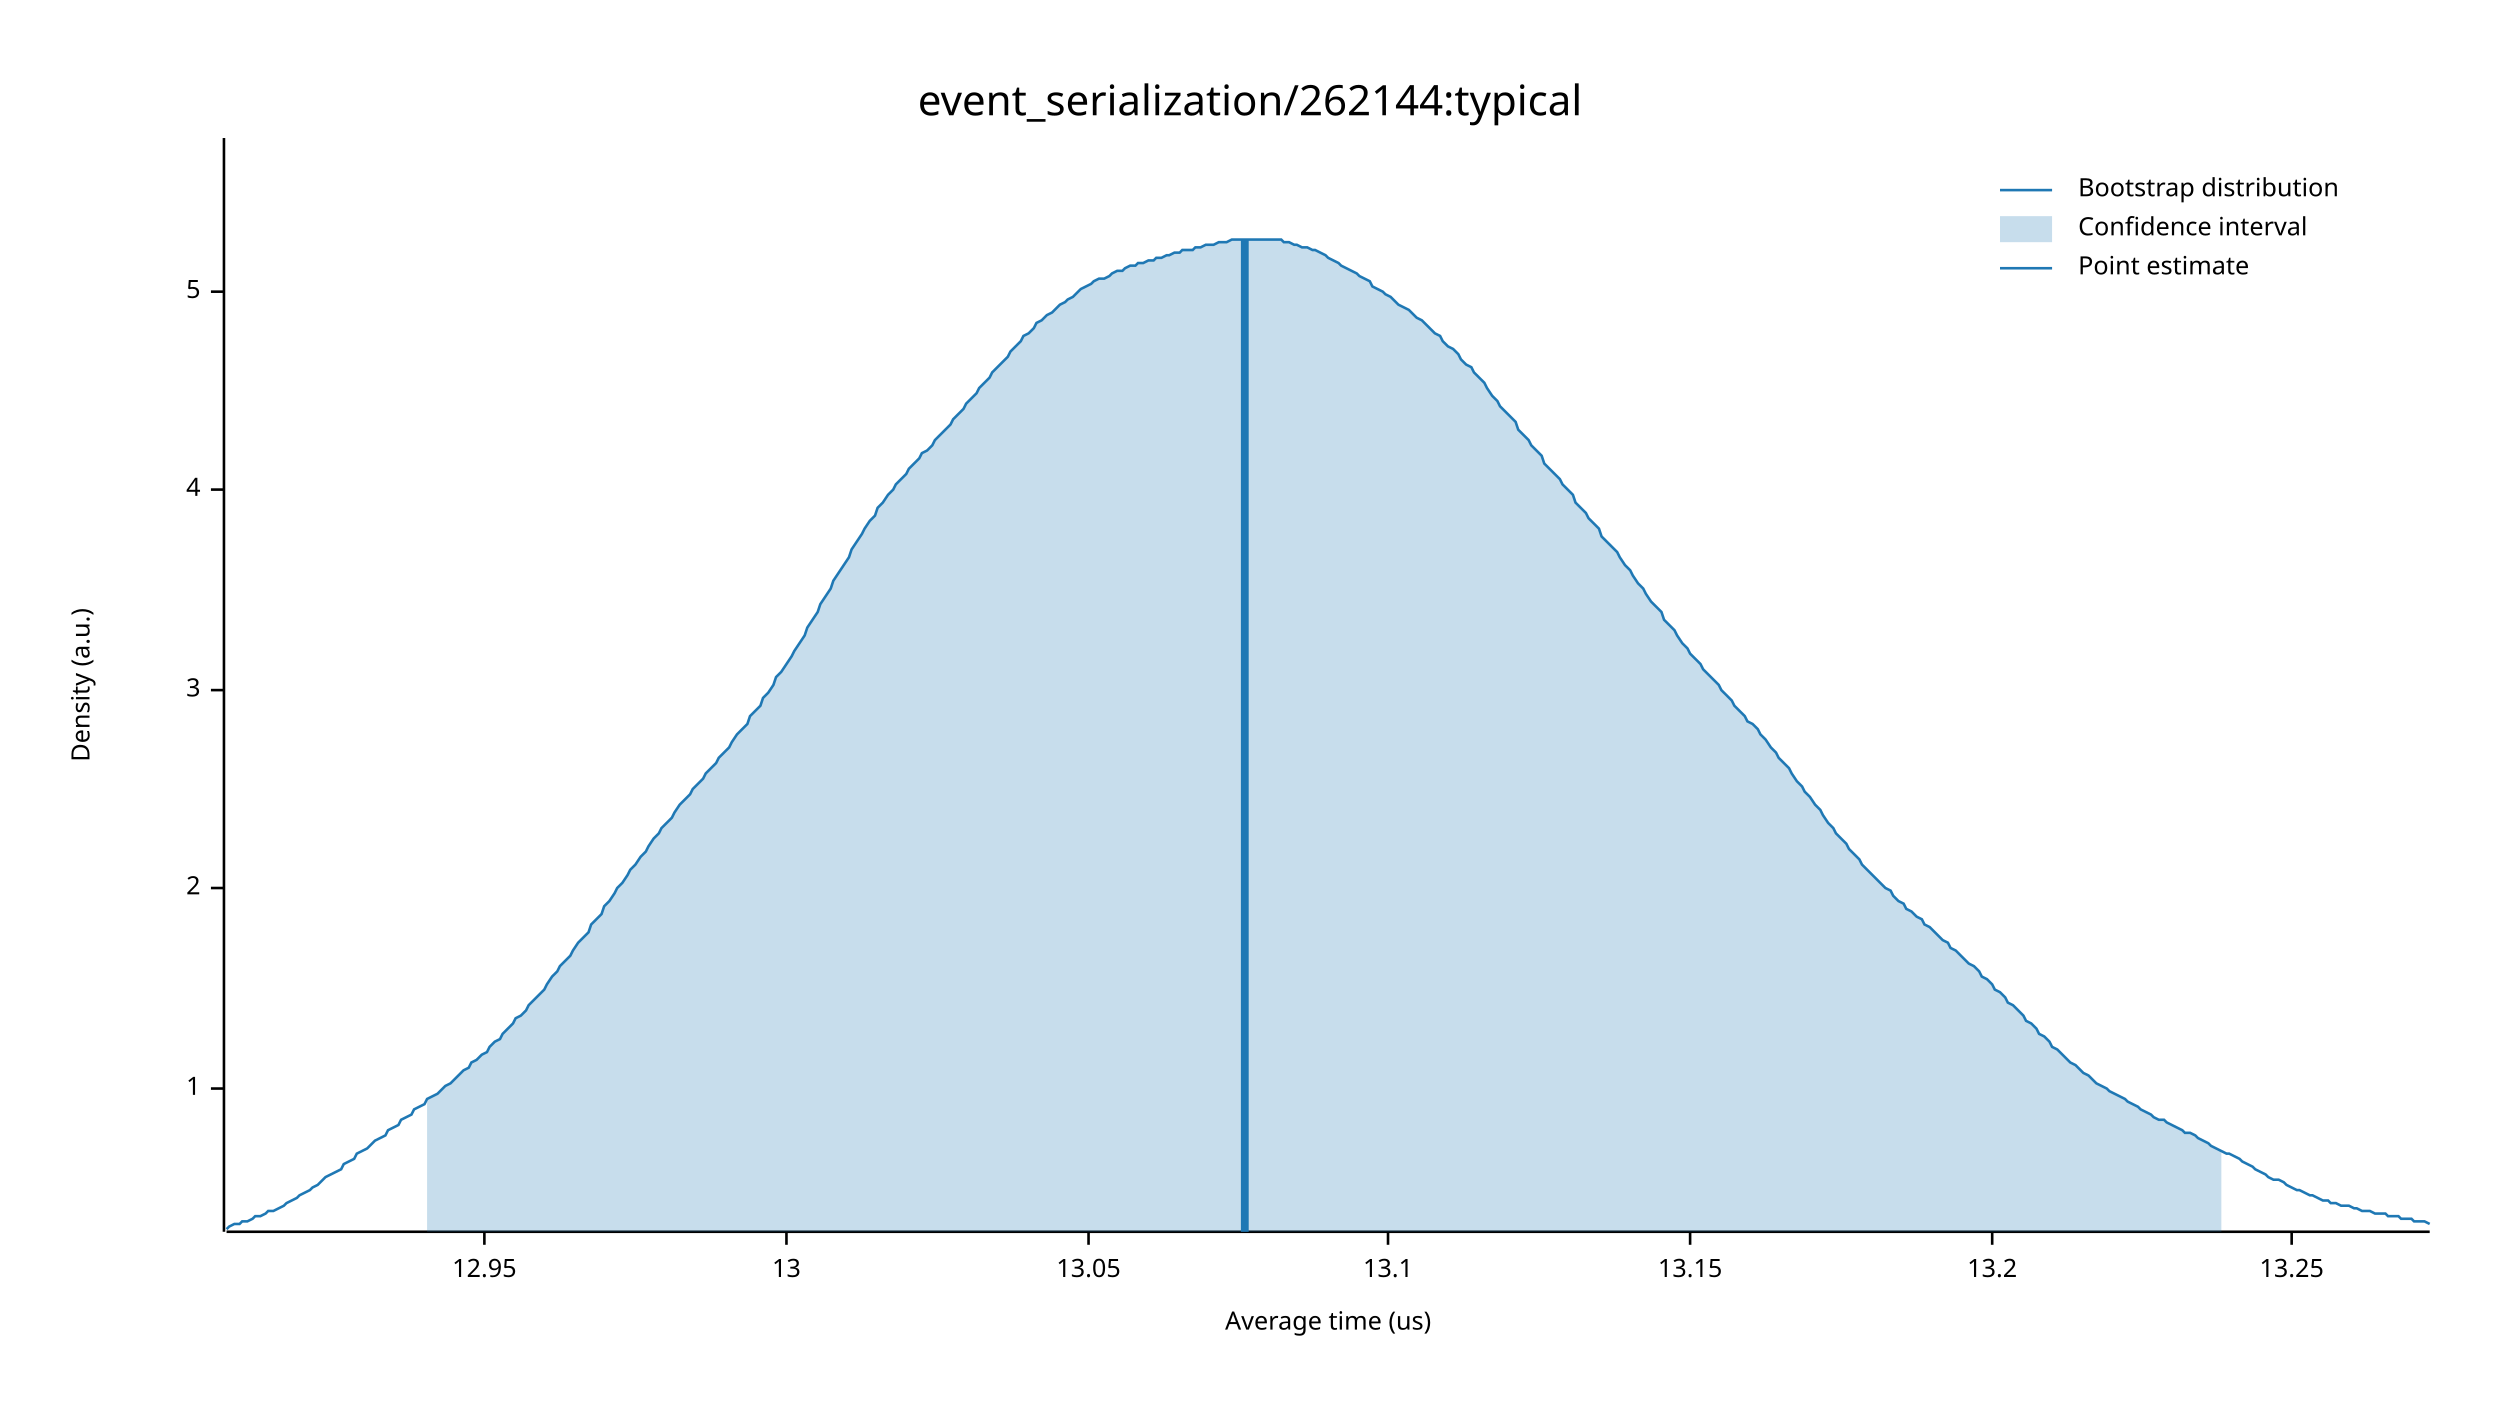
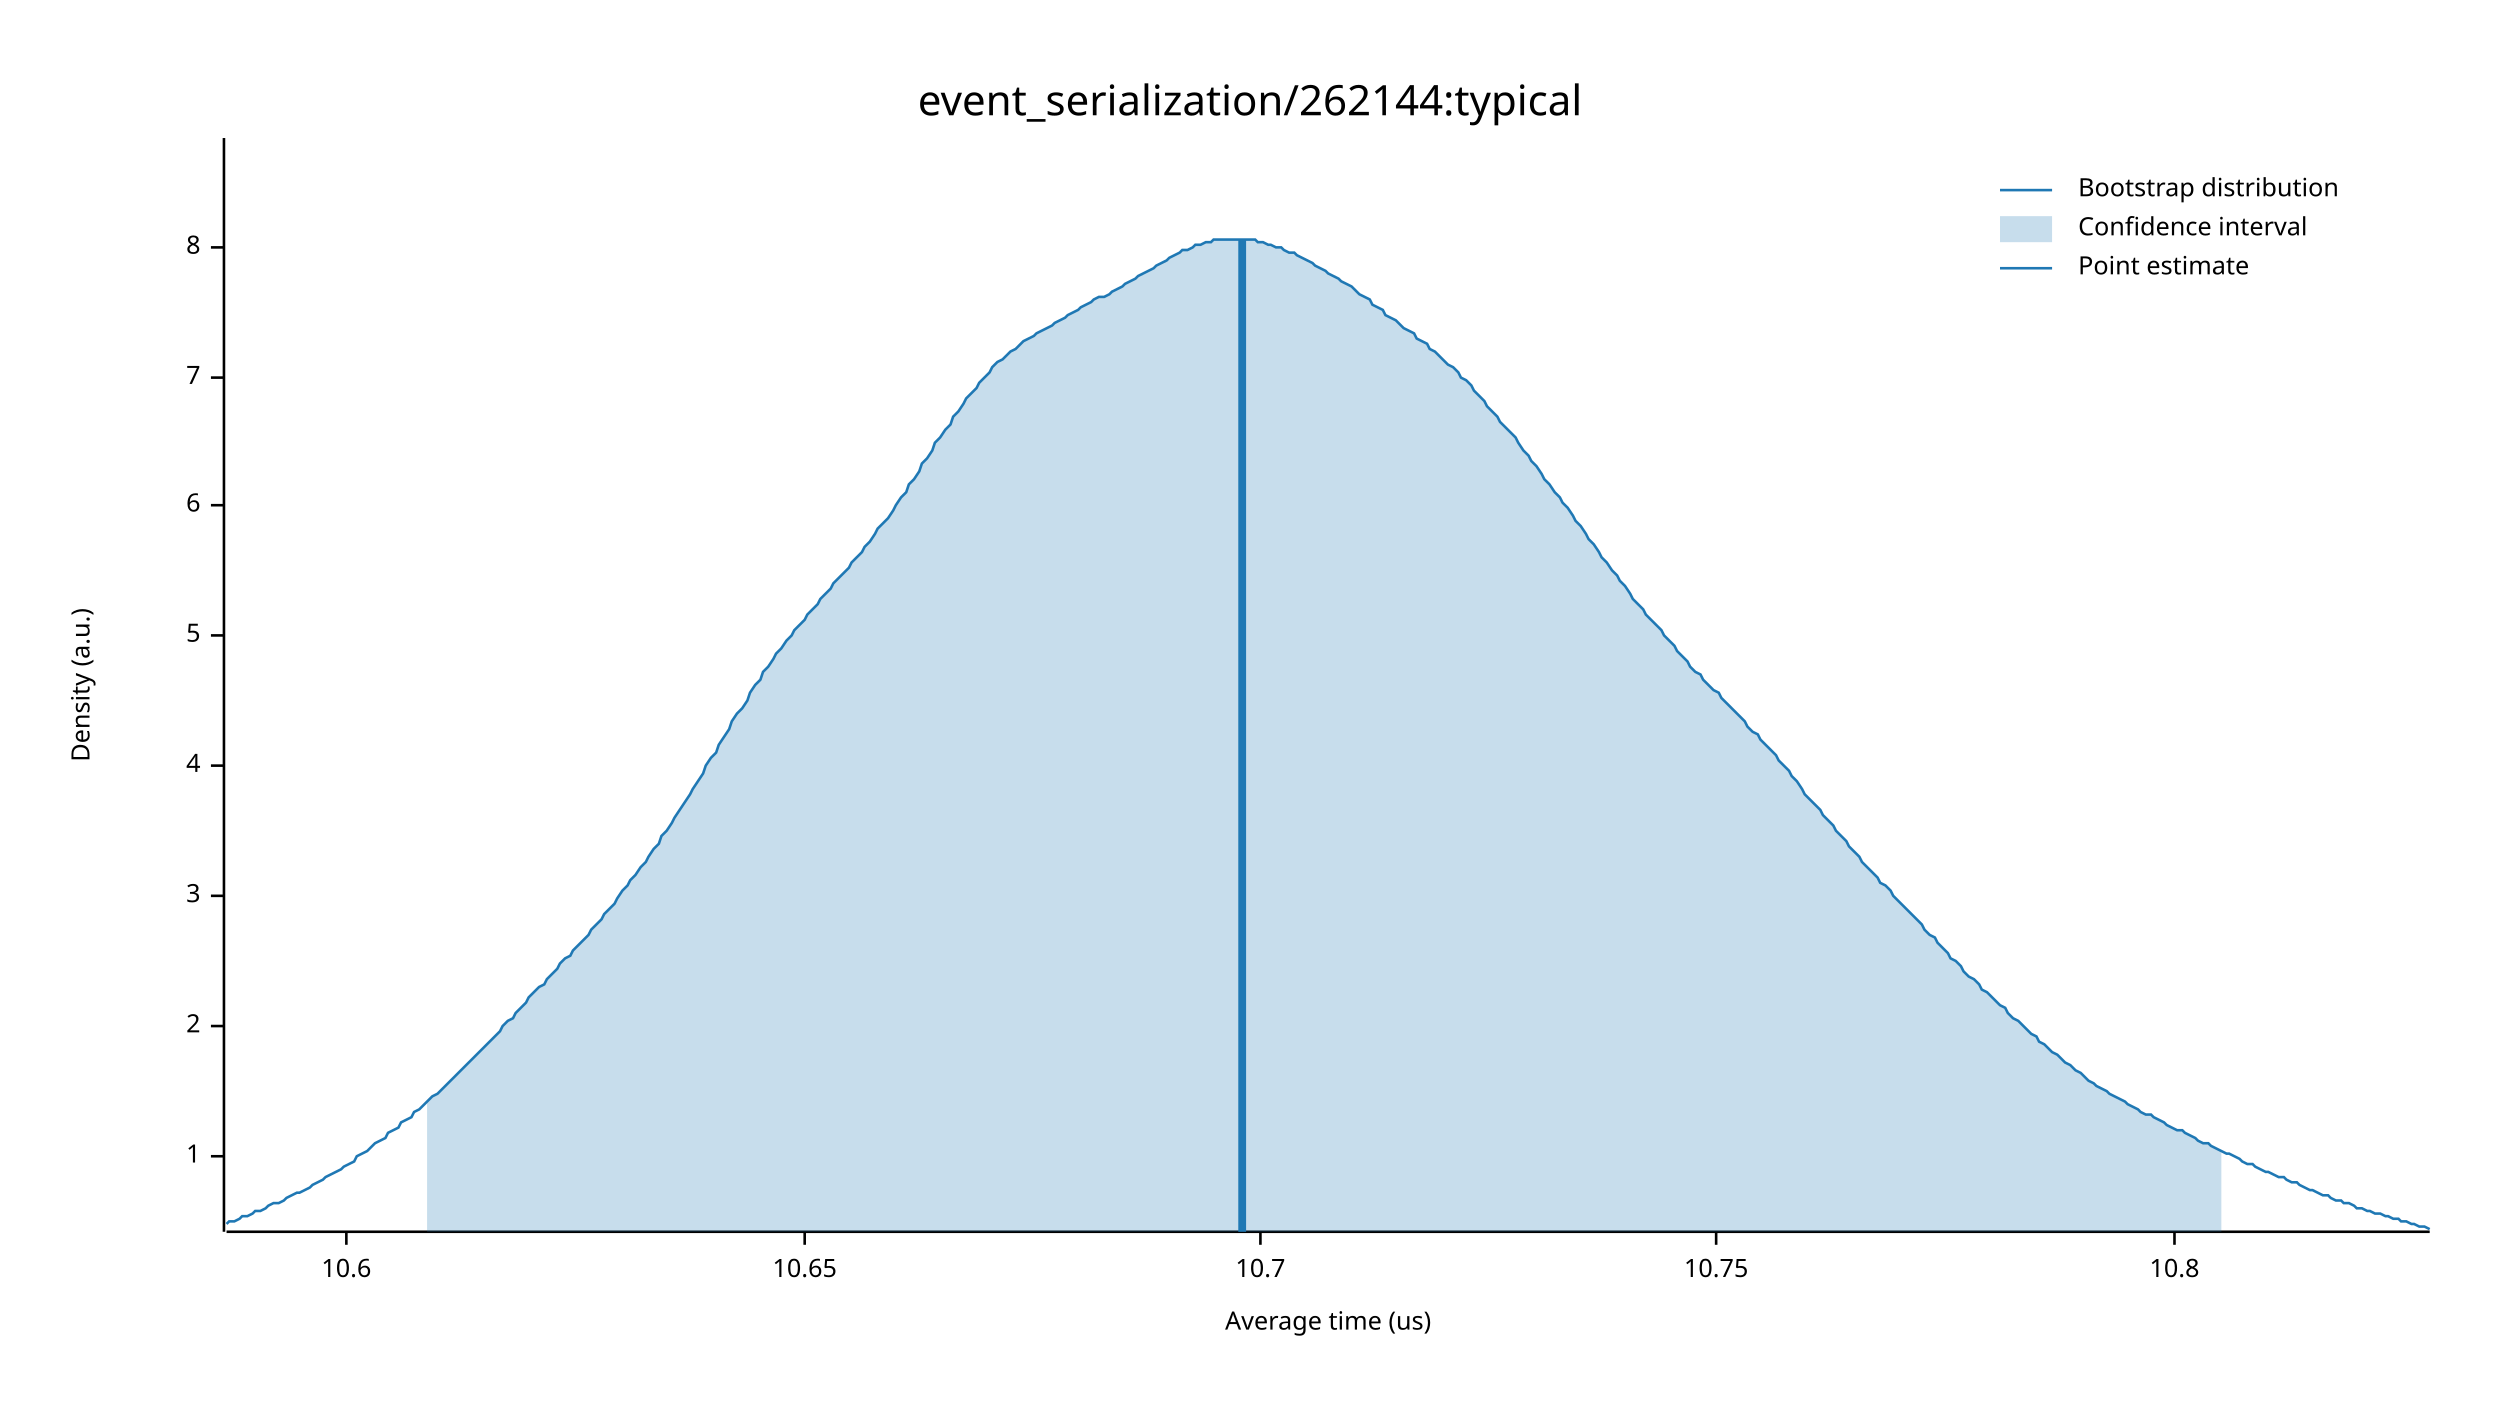
<svg xmlns="http://www.w3.org/2000/svg" width="960" height="540" viewBox="0 0 960 540">
  <text x="480" y="32" dy="0.76em" text-anchor="middle" font-family="sans-serif" font-size="16.129" opacity="1" fill="#000000">
event_serialization/262144:typical
</text>
  <text x="27" y="263" dy="0.76em" text-anchor="middle" font-family="sans-serif" font-size="9.677" opacity="1" fill="#000000" transform="rotate(270, 27, 263)">
Density (a.u.)
</text>
  <text x="510" y="513" dy="-0.5ex" text-anchor="middle" font-family="sans-serif" font-size="9.677" opacity="1" fill="#000000">
Average time (us)
</text>
  <polyline fill="none" opacity="1" stroke="#000000" stroke-width="1" points="86,53 86,473 " />
-   <text x="77" y="418" dy="0.5ex" text-anchor="end" font-family="sans-serif" font-size="9.677" opacity="1" fill="#000000">
+   <text x="77" y="444" dy="0.5ex" text-anchor="end" font-family="sans-serif" font-size="9.677" opacity="1" fill="#000000">
1
</text>
-   <polyline fill="none" opacity="1" stroke="#000000" stroke-width="1" points="81,418 86,418 " />
-   <text x="77" y="341" dy="0.5ex" text-anchor="end" font-family="sans-serif" font-size="9.677" opacity="1" fill="#000000">
+   <polyline fill="none" opacity="1" stroke="#000000" stroke-width="1" points="81,444 86,444 " />
+   <text x="77" y="394" dy="0.5ex" text-anchor="end" font-family="sans-serif" font-size="9.677" opacity="1" fill="#000000">
2
</text>
-   <polyline fill="none" opacity="1" stroke="#000000" stroke-width="1" points="81,341 86,341 " />
-   <text x="77" y="265" dy="0.5ex" text-anchor="end" font-family="sans-serif" font-size="9.677" opacity="1" fill="#000000">
+   <polyline fill="none" opacity="1" stroke="#000000" stroke-width="1" points="81,394 86,394 " />
+   <text x="77" y="344" dy="0.5ex" text-anchor="end" font-family="sans-serif" font-size="9.677" opacity="1" fill="#000000">
3
</text>
-   <polyline fill="none" opacity="1" stroke="#000000" stroke-width="1" points="81,265 86,265 " />
-   <text x="77" y="188" dy="0.5ex" text-anchor="end" font-family="sans-serif" font-size="9.677" opacity="1" fill="#000000">
+   <polyline fill="none" opacity="1" stroke="#000000" stroke-width="1" points="81,344 86,344 " />
+   <text x="77" y="294" dy="0.5ex" text-anchor="end" font-family="sans-serif" font-size="9.677" opacity="1" fill="#000000">
4
</text>
-   <polyline fill="none" opacity="1" stroke="#000000" stroke-width="1" points="81,188 86,188 " />
-   <text x="77" y="112" dy="0.5ex" text-anchor="end" font-family="sans-serif" font-size="9.677" opacity="1" fill="#000000">
+   <polyline fill="none" opacity="1" stroke="#000000" stroke-width="1" points="81,294 86,294 " />
+   <text x="77" y="244" dy="0.5ex" text-anchor="end" font-family="sans-serif" font-size="9.677" opacity="1" fill="#000000">
5
</text>
-   <polyline fill="none" opacity="1" stroke="#000000" stroke-width="1" points="81,112 86,112 " />
+   <polyline fill="none" opacity="1" stroke="#000000" stroke-width="1" points="81,244 86,244 " />
+   <text x="77" y="194" dy="0.5ex" text-anchor="end" font-family="sans-serif" font-size="9.677" opacity="1" fill="#000000">
+ 6
+ </text>
+   <polyline fill="none" opacity="1" stroke="#000000" stroke-width="1" points="81,194 86,194 " />
+   <text x="77" y="145" dy="0.5ex" text-anchor="end" font-family="sans-serif" font-size="9.677" opacity="1" fill="#000000">
+ 7
+ </text>
+   <polyline fill="none" opacity="1" stroke="#000000" stroke-width="1" points="81,145 86,145 " />
+   <text x="77" y="95" dy="0.5ex" text-anchor="end" font-family="sans-serif" font-size="9.677" opacity="1" fill="#000000">
+ 8
+ </text>
+   <polyline fill="none" opacity="1" stroke="#000000" stroke-width="1" points="81,95 86,95 " />
  <polyline fill="none" opacity="1" stroke="#000000" stroke-width="1" points="87,473 933,473 " />
-   <text x="186" y="483" dy="0.76em" text-anchor="middle" font-family="sans-serif" font-size="9.677" opacity="1" fill="#000000">
- 12.95
+   <text x="133" y="483" dy="0.76em" text-anchor="middle" font-family="sans-serif" font-size="9.677" opacity="1" fill="#000000">
+ 10.6
</text>
-   <polyline fill="none" opacity="1" stroke="#000000" stroke-width="1" points="186,473 186,478 " />
-   <text x="302" y="483" dy="0.76em" text-anchor="middle" font-family="sans-serif" font-size="9.677" opacity="1" fill="#000000">
- 13
+   <polyline fill="none" opacity="1" stroke="#000000" stroke-width="1" points="133,473 133,478 " />
+   <text x="309" y="483" dy="0.76em" text-anchor="middle" font-family="sans-serif" font-size="9.677" opacity="1" fill="#000000">
+ 10.65
</text>
-   <polyline fill="none" opacity="1" stroke="#000000" stroke-width="1" points="302,473 302,478 " />
-   <text x="418" y="483" dy="0.76em" text-anchor="middle" font-family="sans-serif" font-size="9.677" opacity="1" fill="#000000">
- 13.05
+   <polyline fill="none" opacity="1" stroke="#000000" stroke-width="1" points="309,473 309,478 " />
+   <text x="484" y="483" dy="0.76em" text-anchor="middle" font-family="sans-serif" font-size="9.677" opacity="1" fill="#000000">
+ 10.7
</text>
-   <polyline fill="none" opacity="1" stroke="#000000" stroke-width="1" points="418,473 418,478 " />
-   <text x="533" y="483" dy="0.76em" text-anchor="middle" font-family="sans-serif" font-size="9.677" opacity="1" fill="#000000">
- 13.1
+   <polyline fill="none" opacity="1" stroke="#000000" stroke-width="1" points="484,473 484,478 " />
+   <text x="659" y="483" dy="0.76em" text-anchor="middle" font-family="sans-serif" font-size="9.677" opacity="1" fill="#000000">
+ 10.75
</text>
-   <polyline fill="none" opacity="1" stroke="#000000" stroke-width="1" points="533,473 533,478 " />
-   <text x="649" y="483" dy="0.76em" text-anchor="middle" font-family="sans-serif" font-size="9.677" opacity="1" fill="#000000">
- 13.15
+   <polyline fill="none" opacity="1" stroke="#000000" stroke-width="1" points="659,473 659,478 " />
+   <text x="835" y="483" dy="0.76em" text-anchor="middle" font-family="sans-serif" font-size="9.677" opacity="1" fill="#000000">
+ 10.8
</text>
-   <polyline fill="none" opacity="1" stroke="#000000" stroke-width="1" points="649,473 649,478 " />
-   <text x="765" y="483" dy="0.76em" text-anchor="middle" font-family="sans-serif" font-size="9.677" opacity="1" fill="#000000">
- 13.2
- </text>
-   <polyline fill="none" opacity="1" stroke="#000000" stroke-width="1" points="765,473 765,478 " />
-   <text x="880" y="483" dy="0.76em" text-anchor="middle" font-family="sans-serif" font-size="9.677" opacity="1" fill="#000000">
- 13.25
- </text>
-   <polyline fill="none" opacity="1" stroke="#000000" stroke-width="1" points="880,473 880,478 " />
-   <polyline fill="none" opacity="1" stroke="#1F78B4" stroke-width="1" points="87,472 88,471 90,470 92,470 93,469 95,469 97,468 98,467 100,467 102,466 103,465 105,465 107,464 109,463 110,462 112,461 114,460 115,459 117,458 119,457 120,456 122,455 124,453 125,452 127,451 129,450 131,449 132,447 134,446 136,445 137,443 139,442 141,441 142,440 144,438 146,437 148,436 149,434 151,433 153,432 154,430 156,429 158,428 159,426 161,425 163,424 164,422 166,421 168,420 170,418 171,417 173,416 175,414 176,413 178,411 180,410 181,408 183,407 185,405 187,404 188,402 190,400 192,399 193,397 195,395 197,393 198,391 200,390 202,388 203,386 205,384 207,382 209,380 210,378 212,375 214,373 215,371 217,369 219,367 220,365 222,362 224,360 226,358 227,355 229,353 231,351 232,348 234,346 236,343 237,341 239,339 241,336 242,334 244,332 246,329 248,327 249,325 251,322 253,320 254,318 256,316 258,314 259,312 261,309 263,307 265,305 266,303 268,301 270,299 271,297 273,295 275,293 276,291 278,289 280,287 281,285 283,282 285,280 287,278 288,275 290,273 292,271 293,268 295,266 297,263 298,260 300,258 302,255 304,252 305,250 307,247 309,244 310,241 312,238 314,235 315,232 317,229 319,226 320,223 322,220 324,217 326,214 327,211 329,208 331,205 332,203 334,200 336,198 337,195 339,193 341,190 343,188 344,186 346,184 348,182 349,180 351,178 353,176 354,174 356,173 358,171 359,169 361,167 363,165 365,163 366,161 368,159 370,157 371,155 373,153 375,151 376,149 378,147 380,145 381,143 383,141 385,139 387,137 388,135 390,133 392,131 393,129 395,128 397,126 398,124 400,123 402,121 404,120 405,119 407,117 409,116 410,115 412,114 414,112 415,111 417,110 419,109 420,108 422,107 424,107 426,106 427,105 429,104 431,104 432,103 434,102 436,102 437,101 439,101 441,100 443,100 444,99 446,99 448,98 449,98 451,97 453,97 454,96 456,96 458,96 459,95 461,95 463,94 465,94 466,94 468,93 470,93 471,93 473,92 475,92 476,92 478,92 480,92 482,92 483,92 485,92 487,92 488,92 490,92 492,92 493,93 495,93 497,94 498,94 500,95 502,95 504,96 505,96 507,97 509,98 510,99 512,100 514,101 515,102 517,103 519,104 521,105 522,106 524,107 526,108 527,110 529,111 531,112 532,113 534,114 536,116 537,117 539,118 541,119 543,121 544,122 546,123 548,125 549,126 551,128 553,129 554,131 556,133 558,134 560,136 561,138 563,140 565,141 566,143 568,145 570,147 571,149 573,152 575,154 576,156 578,158 580,160 582,162 583,165 585,167 587,169 588,171 590,173 592,175 593,178 595,180 597,182 599,184 600,186 602,188 604,190 605,193 607,195 609,197 610,199 612,201 614,203 615,206 617,208 619,210 621,212 622,214 624,217 626,219 627,221 629,224 631,226 632,228 634,231 636,233 638,235 639,238 641,240 643,242 644,244 646,247 648,249 649,251 651,253 653,255 654,257 656,259 658,261 660,263 661,265 663,267 665,269 666,271 668,273 670,275 671,277 673,278 675,280 676,282 678,284 680,287 682,289 683,291 685,293 687,295 688,297 690,300 692,302 693,304 695,306 697,309 699,311 700,313 702,316 704,318 705,320 707,322 709,324 710,326 712,328 714,330 715,332 717,334 719,336 721,338 722,339 724,341 726,342 727,344 729,346 731,347 732,349 734,350 736,352 738,353 739,355 741,356 743,358 744,359 746,361 748,362 749,364 751,365 753,367 754,368 756,370 758,371 760,373 761,375 763,376 765,378 766,380 768,381 770,383 771,385 773,386 775,388 777,390 778,392 780,393 782,395 783,397 785,398 787,400 788,402 790,403 792,405 793,406 795,408 797,409 799,411 800,412 802,413 804,415 805,416 807,417 809,418 810,419 812,420 814,421 816,422 817,423 819,424 821,425 822,426 824,427 826,428 827,429 829,430 831,430 832,431 834,432 836,433 838,434 839,435 841,435 843,436 844,437 846,438 848,439 849,440 851,441 853,442 855,443 856,443 858,444 860,445 861,446 863,447 865,448 866,449 868,450 870,451 871,452 873,453 875,453 877,454 878,455 880,456 882,457 883,457 885,458 887,459 888,459 890,460 892,461 894,461 895,462 897,462 899,463 900,463 902,463 904,464 905,464 907,465 909,465 910,465 912,466 914,466 916,466 917,467 919,467 921,467 922,468 924,468 926,468 927,469 929,469 931,469 933,470 " />
-   <polygon opacity="0.25" fill="#1F78B4" points="164,422 166,421 168,420 170,418 171,417 173,416 175,414 176,413 178,411 180,410 181,408 183,407 185,405 187,404 188,402 190,400 192,399 193,397 195,395 197,393 198,391 200,390 202,388 203,386 205,384 207,382 209,380 210,378 212,375 214,373 215,371 217,369 219,367 220,365 222,362 224,360 226,358 227,355 229,353 231,351 232,348 234,346 236,343 237,341 239,339 241,336 242,334 244,332 246,329 248,327 249,325 251,322 253,320 254,318 256,316 258,314 259,312 261,309 263,307 265,305 266,303 268,301 270,299 271,297 273,295 275,293 276,291 278,289 280,287 281,285 283,282 285,280 287,278 288,275 290,273 292,271 293,268 295,266 297,263 298,260 300,258 302,255 304,252 305,250 307,247 309,244 310,241 312,238 314,235 315,232 317,229 319,226 320,223 322,220 324,217 326,214 327,211 329,208 331,205 332,203 334,200 336,198 337,195 339,193 341,190 343,188 344,186 346,184 348,182 349,180 351,178 353,176 354,174 356,173 358,171 359,169 361,167 363,165 365,163 366,161 368,159 370,157 371,155 373,153 375,151 376,149 378,147 380,145 381,143 383,141 385,139 387,137 388,135 390,133 392,131 393,129 395,128 397,126 398,124 400,123 402,121 404,120 405,119 407,117 409,116 410,115 412,114 414,112 415,111 417,110 419,109 420,108 422,107 424,107 426,106 427,105 429,104 431,104 432,103 434,102 436,102 437,101 439,101 441,100 443,100 444,99 446,99 448,98 449,98 451,97 453,97 454,96 456,96 458,96 459,95 461,95 463,94 465,94 466,94 468,93 470,93 471,93 473,92 475,92 476,92 478,92 480,92 482,92 483,92 485,92 487,92 488,92 490,92 492,92 493,93 495,93 497,94 498,94 500,95 502,95 504,96 505,96 507,97 509,98 510,99 512,100 514,101 515,102 517,103 519,104 521,105 522,106 524,107 526,108 527,110 529,111 531,112 532,113 534,114 536,116 537,117 539,118 541,119 543,121 544,122 546,123 548,125 549,126 551,128 553,129 554,131 556,133 558,134 560,136 561,138 563,140 565,141 566,143 568,145 570,147 571,149 573,152 575,154 576,156 578,158 580,160 582,162 583,165 585,167 587,169 588,171 590,173 592,175 593,178 595,180 597,182 599,184 600,186 602,188 604,190 605,193 607,195 609,197 610,199 612,201 614,203 615,206 617,208 619,210 621,212 622,214 624,217 626,219 627,221 629,224 631,226 632,228 634,231 636,233 638,235 639,238 641,240 643,242 644,244 646,247 648,249 649,251 651,253 653,255 654,257 656,259 658,261 660,263 661,265 663,267 665,269 666,271 668,273 670,275 671,277 673,278 675,280 676,282 678,284 680,287 682,289 683,291 685,293 687,295 688,297 690,300 692,302 693,304 695,306 697,309 699,311 700,313 702,316 704,318 705,320 707,322 709,324 710,326 712,328 714,330 715,332 717,334 719,336 721,338 722,339 724,341 726,342 727,344 729,346 731,347 732,349 734,350 736,352 738,353 739,355 741,356 743,358 744,359 746,361 748,362 749,364 751,365 753,367 754,368 756,370 758,371 760,373 761,375 763,376 765,378 766,380 768,381 770,383 771,385 773,386 775,388 777,390 778,392 780,393 782,395 783,397 785,398 787,400 788,402 790,403 792,405 793,406 795,408 797,409 799,411 800,412 802,413 804,415 805,416 807,417 809,418 810,419 812,420 814,421 816,422 817,423 819,424 821,425 822,426 824,427 826,428 827,429 829,430 831,430 832,431 834,432 836,433 838,434 839,435 841,435 843,436 844,437 846,438 848,439 849,440 851,441 853,442 853,473 164,473 " />
-   <polyline fill="none" opacity="1" stroke="#1F78B4" stroke-width="3" points="478,473 478,92 " />
+   <polyline fill="none" opacity="1" stroke="#000000" stroke-width="1" points="835,473 835,478 " />
+   <polyline fill="none" opacity="1" stroke="#1F78B4" stroke-width="1" points="87,470 88,469 90,469 92,468 93,467 95,467 97,466 98,465 100,465 102,464 103,463 105,462 107,462 109,461 110,460 112,459 114,458 115,458 117,457 119,456 120,455 122,454 124,453 125,452 127,451 129,450 131,449 132,448 134,447 136,446 137,444 139,443 141,442 142,441 144,439 146,438 148,437 149,435 151,434 153,433 154,431 156,430 158,429 159,427 161,426 163,424 164,423 166,421 168,420 170,418 171,417 173,415 175,413 176,412 178,410 180,408 181,407 183,405 185,403 187,401 188,400 190,398 192,396 193,394 195,392 197,391 198,389 200,387 202,385 203,383 205,381 207,379 209,378 210,376 212,374 214,372 215,370 217,368 219,367 220,365 222,363 224,361 226,359 227,357 229,355 231,353 232,351 234,349 236,347 237,345 239,342 241,340 242,338 244,336 246,333 248,331 249,329 251,326 253,324 254,321 256,319 258,316 259,314 261,311 263,308 265,305 266,303 268,300 270,297 271,294 273,291 275,289 276,286 278,283 280,280 281,277 283,274 285,272 287,269 288,266 290,263 292,261 293,258 295,256 297,253 298,251 300,249 302,246 304,244 305,242 307,240 309,238 310,236 312,234 314,232 315,230 317,228 319,226 320,224 322,222 324,220 326,218 327,216 329,214 331,212 332,210 334,208 336,205 337,203 339,201 341,199 343,196 344,194 346,191 348,189 349,186 351,184 353,181 354,178 356,176 358,173 359,170 361,168 363,165 365,163 366,160 368,158 370,155 371,153 373,151 375,149 376,147 378,145 380,143 381,141 383,139 385,138 387,136 388,135 390,134 392,132 393,131 395,130 397,129 398,128 400,127 402,126 404,125 405,124 407,123 409,122 410,121 412,120 414,119 415,118 417,117 419,116 420,115 422,114 424,114 426,113 427,112 429,111 431,110 432,109 434,108 436,107 437,106 439,105 441,104 443,103 444,102 446,101 448,100 449,99 451,98 453,97 454,96 456,96 458,95 459,94 461,94 463,93 465,93 466,92 468,92 470,92 471,92 473,92 475,92 476,92 478,92 480,92 482,92 483,93 485,93 487,94 488,94 490,95 492,95 493,96 495,97 497,97 498,98 500,99 502,100 504,101 505,102 507,103 509,104 510,105 512,106 514,107 515,108 517,109 519,110 521,112 522,113 524,114 526,115 527,117 529,118 531,119 532,121 534,122 536,123 537,124 539,126 541,127 543,128 544,130 546,131 548,132 549,134 551,135 553,137 554,138 556,140 558,141 560,143 561,145 563,146 565,148 566,150 568,152 570,154 571,156 573,158 575,160 576,162 578,164 580,166 582,168 583,170 585,173 587,175 588,177 590,179 592,182 593,184 595,186 597,189 599,191 600,193 602,195 604,198 605,200 607,202 609,205 610,207 612,209 614,212 615,214 617,216 619,219 621,221 622,223 624,225 626,228 627,230 629,232 631,234 632,236 634,238 636,240 638,242 639,244 641,246 643,248 644,250 646,252 648,254 649,256 651,258 653,259 654,261 656,263 658,265 660,266 661,268 663,270 665,272 666,273 668,275 670,277 671,279 673,281 675,282 676,284 678,286 680,288 682,290 683,292 685,294 687,296 688,298 690,300 692,303 693,305 695,307 697,309 699,311 700,313 702,315 704,317 705,319 707,321 709,323 710,325 712,327 714,329 715,331 717,333 719,335 721,337 722,339 724,340 726,342 727,344 729,346 731,348 732,349 734,351 736,353 738,355 739,357 741,359 743,360 744,362 746,364 748,366 749,368 751,369 753,371 754,373 756,375 758,376 760,378 761,380 763,381 765,383 766,384 768,386 770,387 771,389 773,391 775,392 777,394 778,395 780,397 782,398 783,400 785,401 787,403 788,404 790,405 792,407 793,408 795,409 797,411 799,412 800,413 802,415 804,416 805,417 807,418 809,419 810,420 812,421 814,422 816,423 817,424 819,425 821,426 822,427 824,428 826,428 827,429 829,430 831,431 832,432 834,433 836,434 838,434 839,435 841,436 843,437 844,438 846,439 848,439 849,440 851,441 853,442 855,443 856,443 858,444 860,445 861,446 863,447 865,447 866,448 868,449 870,450 871,450 873,451 875,452 877,452 878,453 880,454 882,454 883,455 885,456 887,457 888,457 890,458 892,459 894,459 895,460 897,461 899,461 900,462 902,462 904,463 905,464 907,464 909,465 910,465 912,466 914,466 916,467 917,467 919,468 921,468 922,469 924,469 926,470 927,470 929,471 931,471 933,472 " />
+   <polygon opacity="0.25" fill="#1F78B4" points="164,423 166,421 168,420 170,418 171,417 173,415 175,413 176,412 178,410 180,408 181,407 183,405 185,403 187,401 188,400 190,398 192,396 193,394 195,392 197,391 198,389 200,387 202,385 203,383 205,381 207,379 209,378 210,376 212,374 214,372 215,370 217,368 219,367 220,365 222,363 224,361 226,359 227,357 229,355 231,353 232,351 234,349 236,347 237,345 239,342 241,340 242,338 244,336 246,333 248,331 249,329 251,326 253,324 254,321 256,319 258,316 259,314 261,311 263,308 265,305 266,303 268,300 270,297 271,294 273,291 275,289 276,286 278,283 280,280 281,277 283,274 285,272 287,269 288,266 290,263 292,261 293,258 295,256 297,253 298,251 300,249 302,246 304,244 305,242 307,240 309,238 310,236 312,234 314,232 315,230 317,228 319,226 320,224 322,222 324,220 326,218 327,216 329,214 331,212 332,210 334,208 336,205 337,203 339,201 341,199 343,196 344,194 346,191 348,189 349,186 351,184 353,181 354,178 356,176 358,173 359,170 361,168 363,165 365,163 366,160 368,158 370,155 371,153 373,151 375,149 376,147 378,145 380,143 381,141 383,139 385,138 387,136 388,135 390,134 392,132 393,131 395,130 397,129 398,128 400,127 402,126 404,125 405,124 407,123 409,122 410,121 412,120 414,119 415,118 417,117 419,116 420,115 422,114 424,114 426,113 427,112 429,111 431,110 432,109 434,108 436,107 437,106 439,105 441,104 443,103 444,102 446,101 448,100 449,99 451,98 453,97 454,96 456,96 458,95 459,94 461,94 463,93 465,93 466,92 468,92 470,92 471,92 473,92 475,92 476,92 478,92 480,92 482,92 483,93 485,93 487,94 488,94 490,95 492,95 493,96 495,97 497,97 498,98 500,99 502,100 504,101 505,102 507,103 509,104 510,105 512,106 514,107 515,108 517,109 519,110 521,112 522,113 524,114 526,115 527,117 529,118 531,119 532,121 534,122 536,123 537,124 539,126 541,127 543,128 544,130 546,131 548,132 549,134 551,135 553,137 554,138 556,140 558,141 560,143 561,145 563,146 565,148 566,150 568,152 570,154 571,156 573,158 575,160 576,162 578,164 580,166 582,168 583,170 585,173 587,175 588,177 590,179 592,182 593,184 595,186 597,189 599,191 600,193 602,195 604,198 605,200 607,202 609,205 610,207 612,209 614,212 615,214 617,216 619,219 621,221 622,223 624,225 626,228 627,230 629,232 631,234 632,236 634,238 636,240 638,242 639,244 641,246 643,248 644,250 646,252 648,254 649,256 651,258 653,259 654,261 656,263 658,265 660,266 661,268 663,270 665,272 666,273 668,275 670,277 671,279 673,281 675,282 676,284 678,286 680,288 682,290 683,292 685,294 687,296 688,298 690,300 692,303 693,305 695,307 697,309 699,311 700,313 702,315 704,317 705,319 707,321 709,323 710,325 712,327 714,329 715,331 717,333 719,335 721,337 722,339 724,340 726,342 727,344 729,346 731,348 732,349 734,351 736,353 738,355 739,357 741,359 743,360 744,362 746,364 748,366 749,368 751,369 753,371 754,373 756,375 758,376 760,378 761,380 763,381 765,383 766,384 768,386 770,387 771,389 773,391 775,392 777,394 778,395 780,397 782,398 783,400 785,401 787,403 788,404 790,405 792,407 793,408 795,409 797,411 799,412 800,413 802,415 804,416 805,417 807,418 809,419 810,420 812,421 814,422 816,423 817,424 819,425 821,426 822,427 824,428 826,428 827,429 829,430 831,431 832,432 834,433 836,434 838,434 839,435 841,436 843,437 844,438 846,439 848,439 849,440 851,441 853,442 853,473 164,473 " />
+   <polyline fill="none" opacity="1" stroke="#1F78B4" stroke-width="3" points="477,473 477,92 " />
  <text x="798" y="68" dy="0.76em" text-anchor="start" font-family="sans-serif" font-size="9.677" opacity="1" fill="#000000">
Bootstrap distribution
</text>
  <text x="798" y="83" dy="0.76em" text-anchor="start" font-family="sans-serif" font-size="9.677" opacity="1" fill="#000000">
Confidence interval
</text>
  <text x="798" y="98" dy="0.76em" text-anchor="start" font-family="sans-serif" font-size="9.677" opacity="1" fill="#000000">
Point estimate
</text>
  <polyline fill="none" opacity="1" stroke="#1F78B4" stroke-width="1" points="768,73 788,73 " />
  <rect x="768" y="83" width="20" height="10" opacity="0.25" fill="#1F78B4" stroke="none" />
  <polyline fill="none" opacity="1" stroke="#1F78B4" stroke-width="1" points="768,103 788,103 " />
</svg>
